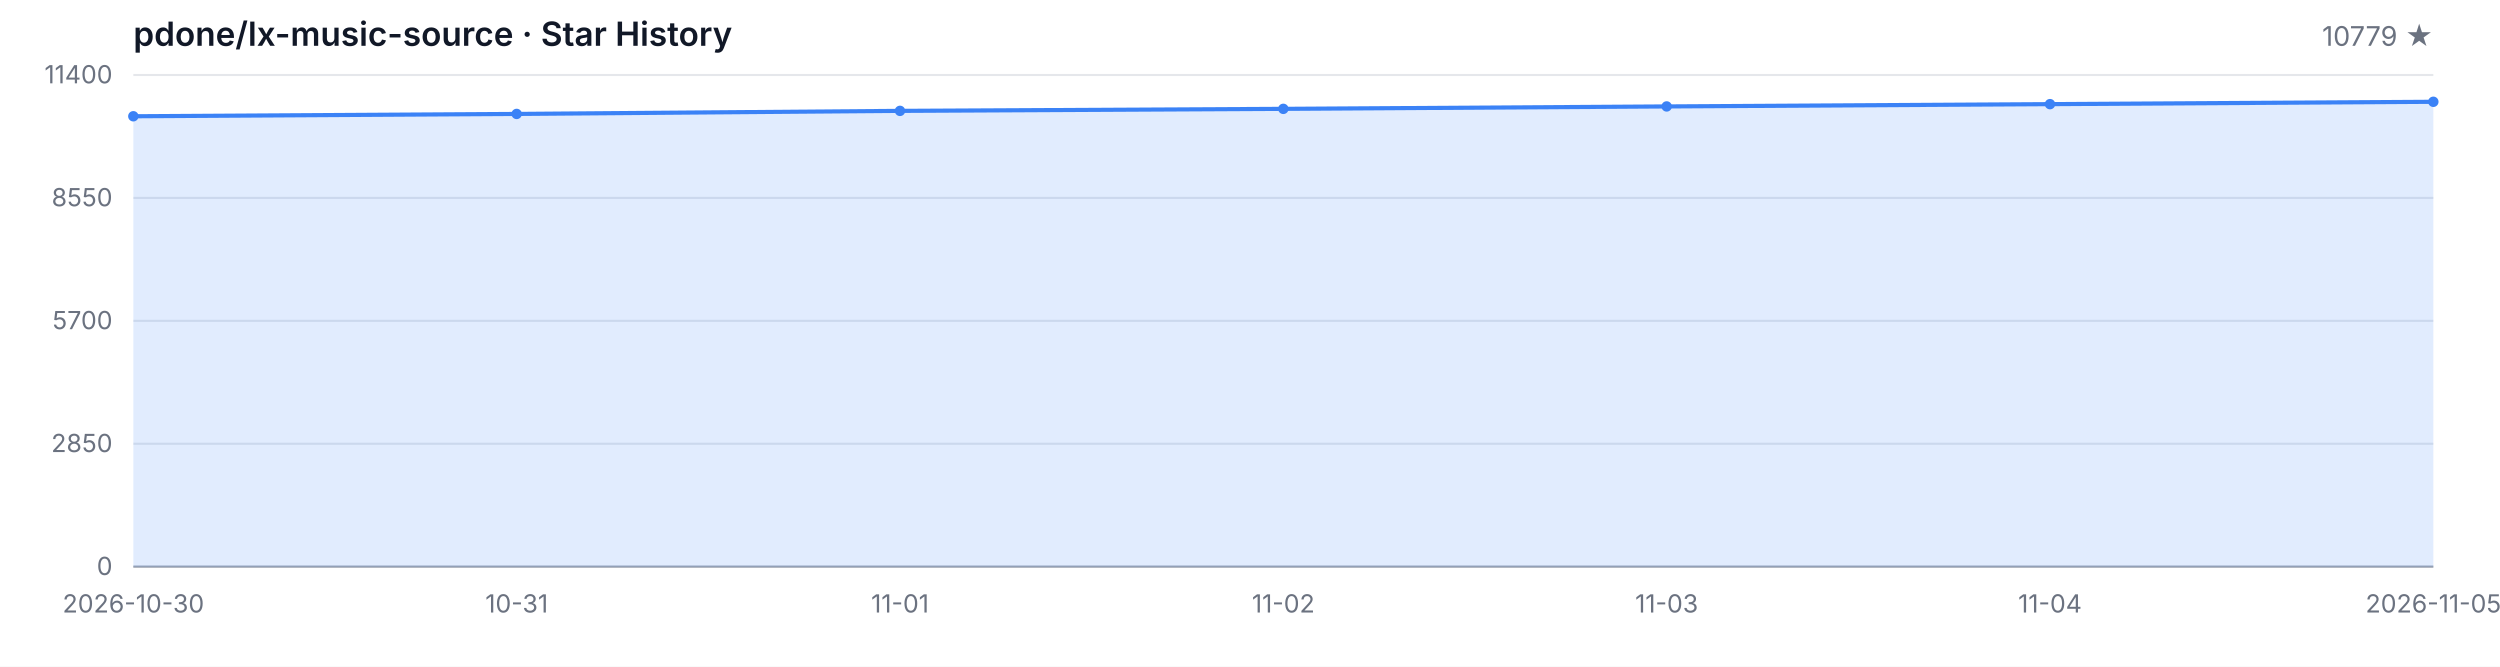
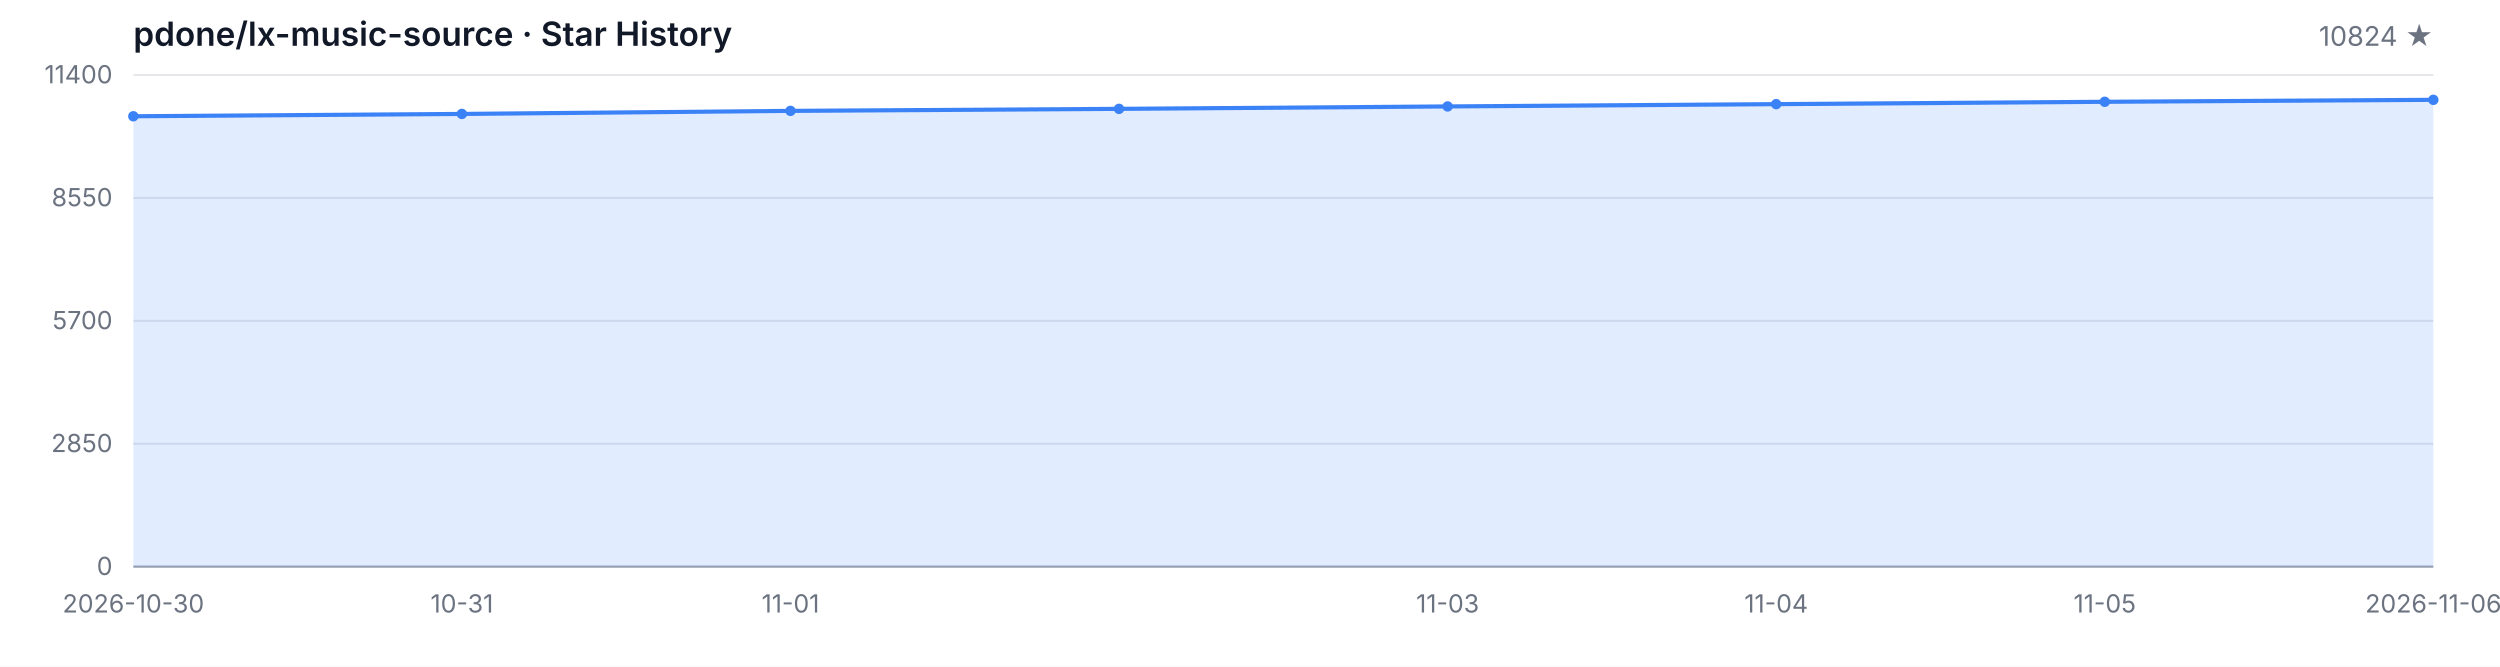
<svg xmlns="http://www.w3.org/2000/svg" width="1200" height="320" viewBox="0 0 1200 320" role="img" aria-label="Star History">
  <style>
  .bg { fill: #ffffff; }
  .grid { stroke: #e5e7eb; stroke-width: 1; }
  .axis { stroke: #9ca3af; stroke-width: 1; }
  .area { fill: rgba(59, 130, 246, 0.15); }
  .line { fill: none; stroke: #3b82f6; stroke-width: 2; stroke-linejoin: round; stroke-linecap: round; }
  .dot { fill: #3b82f6; }
  .tlabel { fill: #6b7280; font-family: -apple-system, BlinkMacSystemFont, 'Segoe UI', sans-serif; font-size: 12px; }
  .title { fill: #111827; font-family: -apple-system, BlinkMacSystemFont, 'Segoe UI', sans-serif; font-size: 16px; font-weight: 600; }
  .subtitle { fill: #6b7280; font-family: -apple-system, BlinkMacSystemFont, 'Segoe UI', sans-serif; font-size: 13px; }
  @media (prefers-color-scheme: dark) {
    .bg { fill: #0d1117; }
    .grid { stroke: #21262d; }
    .axis { stroke: #484f58; }
    .area { fill: rgba(58, 132, 255, 0.18); }
    .line { stroke: #58a6ff; }
    .dot { fill: #58a6ff; }
    .tlabel { fill: #8b949e; }
    .title { fill: #c9d1d9; }
    .subtitle { fill: #8b949e; }
  }
</style>
  <rect class="bg" width="1200" height="320" />
  <text class="title" x="64" y="22">pdone/lx-music-source · Star History</text>
-   <text class="subtitle" x="1168" y="22" text-anchor="end">10779 ★</text>
+   <text class="subtitle" x="1168" y="22" text-anchor="end">10824 ★</text>
  <line class="grid" x1="64" y1="272.00" x2="1168" y2="272.00" />
  <line class="grid" x1="64" y1="213.00" x2="1168" y2="213.00" />
  <line class="grid" x1="64" y1="154.00" x2="1168" y2="154.00" />
  <line class="grid" x1="64" y1="95.00" x2="1168" y2="95.00" />
  <line class="grid" x1="64" y1="36.00" x2="1168" y2="36.00" />
  <text class="tlabel" x="54" y="276.00" text-anchor="end">0</text>
  <text class="tlabel" x="54" y="217.00" text-anchor="end">2850</text>
  <text class="tlabel" x="54" y="158.00" text-anchor="end">5700</text>
  <text class="tlabel" x="54" y="99.00" text-anchor="end">8550</text>
  <text class="tlabel" x="54" y="40.00" text-anchor="end">11400</text>
  <line class="axis" x1="64" y1="272" x2="1168" y2="272" />
-   <path class="area" d="M 64.00 272.00 L 64.00 55.81 L 248.00 54.69 L 432.00 53.22 L 616.00 52.25 L 800.00 51.09 L 984.00 49.99 L 1168.00 48.86 L 1168.00 272.00 Z" />
-   <path class="line" d="M 64.00 55.81 L 248.00 54.69 L 432.00 53.22 L 616.00 52.25 L 800.00 51.09 L 984.00 49.99 L 1168.00 48.86" />
+   <path class="area" d="M 64.00 272.00 L 64.00 55.81 L 221.71 54.69 L 379.43 53.22 L 537.14 52.25 L 694.86 51.09 L 852.57 49.99 L 1010.29 48.86 L 1168.00 47.92 L 1168.00 272.00 Z" />
+   <path class="line" d="M 64.00 55.81 L 221.71 54.69 L 379.43 53.22 L 537.14 52.25 L 694.86 51.09 L 852.57 49.99 L 1010.29 48.86 L 1168.00 47.92" />
  <circle class="dot" cx="64.00" cy="55.81" r="2.5" />
-   <circle class="dot" cx="248.00" cy="54.69" r="2.5" />
-   <circle class="dot" cx="432.00" cy="53.22" r="2.5" />
-   <circle class="dot" cx="616.00" cy="52.25" r="2.5" />
-   <circle class="dot" cx="800.00" cy="51.09" r="2.5" />
-   <circle class="dot" cx="984.00" cy="49.99" r="2.5" />
-   <circle class="dot" cx="1168.00" cy="48.86" r="2.5" />
+   <circle class="dot" cx="221.71" cy="54.69" r="2.5" />
+   <circle class="dot" cx="379.43" cy="53.22" r="2.5" />
+   <circle class="dot" cx="537.14" cy="52.25" r="2.5" />
+   <circle class="dot" cx="694.86" cy="51.09" r="2.5" />
+   <circle class="dot" cx="852.57" cy="49.99" r="2.5" />
+   <circle class="dot" cx="1010.29" cy="48.86" r="2.5" />
+   <circle class="dot" cx="1168.00" cy="47.92" r="2.5" />
  <text class="tlabel" x="64.00" y="294" text-anchor="middle">2026-10-30</text>
-   <text class="tlabel" x="248.00" y="294" text-anchor="middle">10-31</text>
-   <text class="tlabel" x="432.00" y="294" text-anchor="middle">11-01</text>
-   <text class="tlabel" x="616.00" y="294" text-anchor="middle">11-02</text>
-   <text class="tlabel" x="800.00" y="294" text-anchor="middle">11-03</text>
-   <text class="tlabel" x="984.00" y="294" text-anchor="middle">11-04</text>
-   <text class="tlabel" x="1168.00" y="294" text-anchor="middle">2026-11-05</text>
+   <text class="tlabel" x="221.71" y="294" text-anchor="middle">10-31</text>
+   <text class="tlabel" x="379.43" y="294" text-anchor="middle">11-01</text>
+   <text class="tlabel" x="694.86" y="294" text-anchor="middle">11-03</text>
+   <text class="tlabel" x="852.57" y="294" text-anchor="middle">11-04</text>
+   <text class="tlabel" x="1010.29" y="294" text-anchor="middle">11-05</text>
+   <text class="tlabel" x="1168.00" y="294" text-anchor="middle">2026-11-06</text>
</svg>
